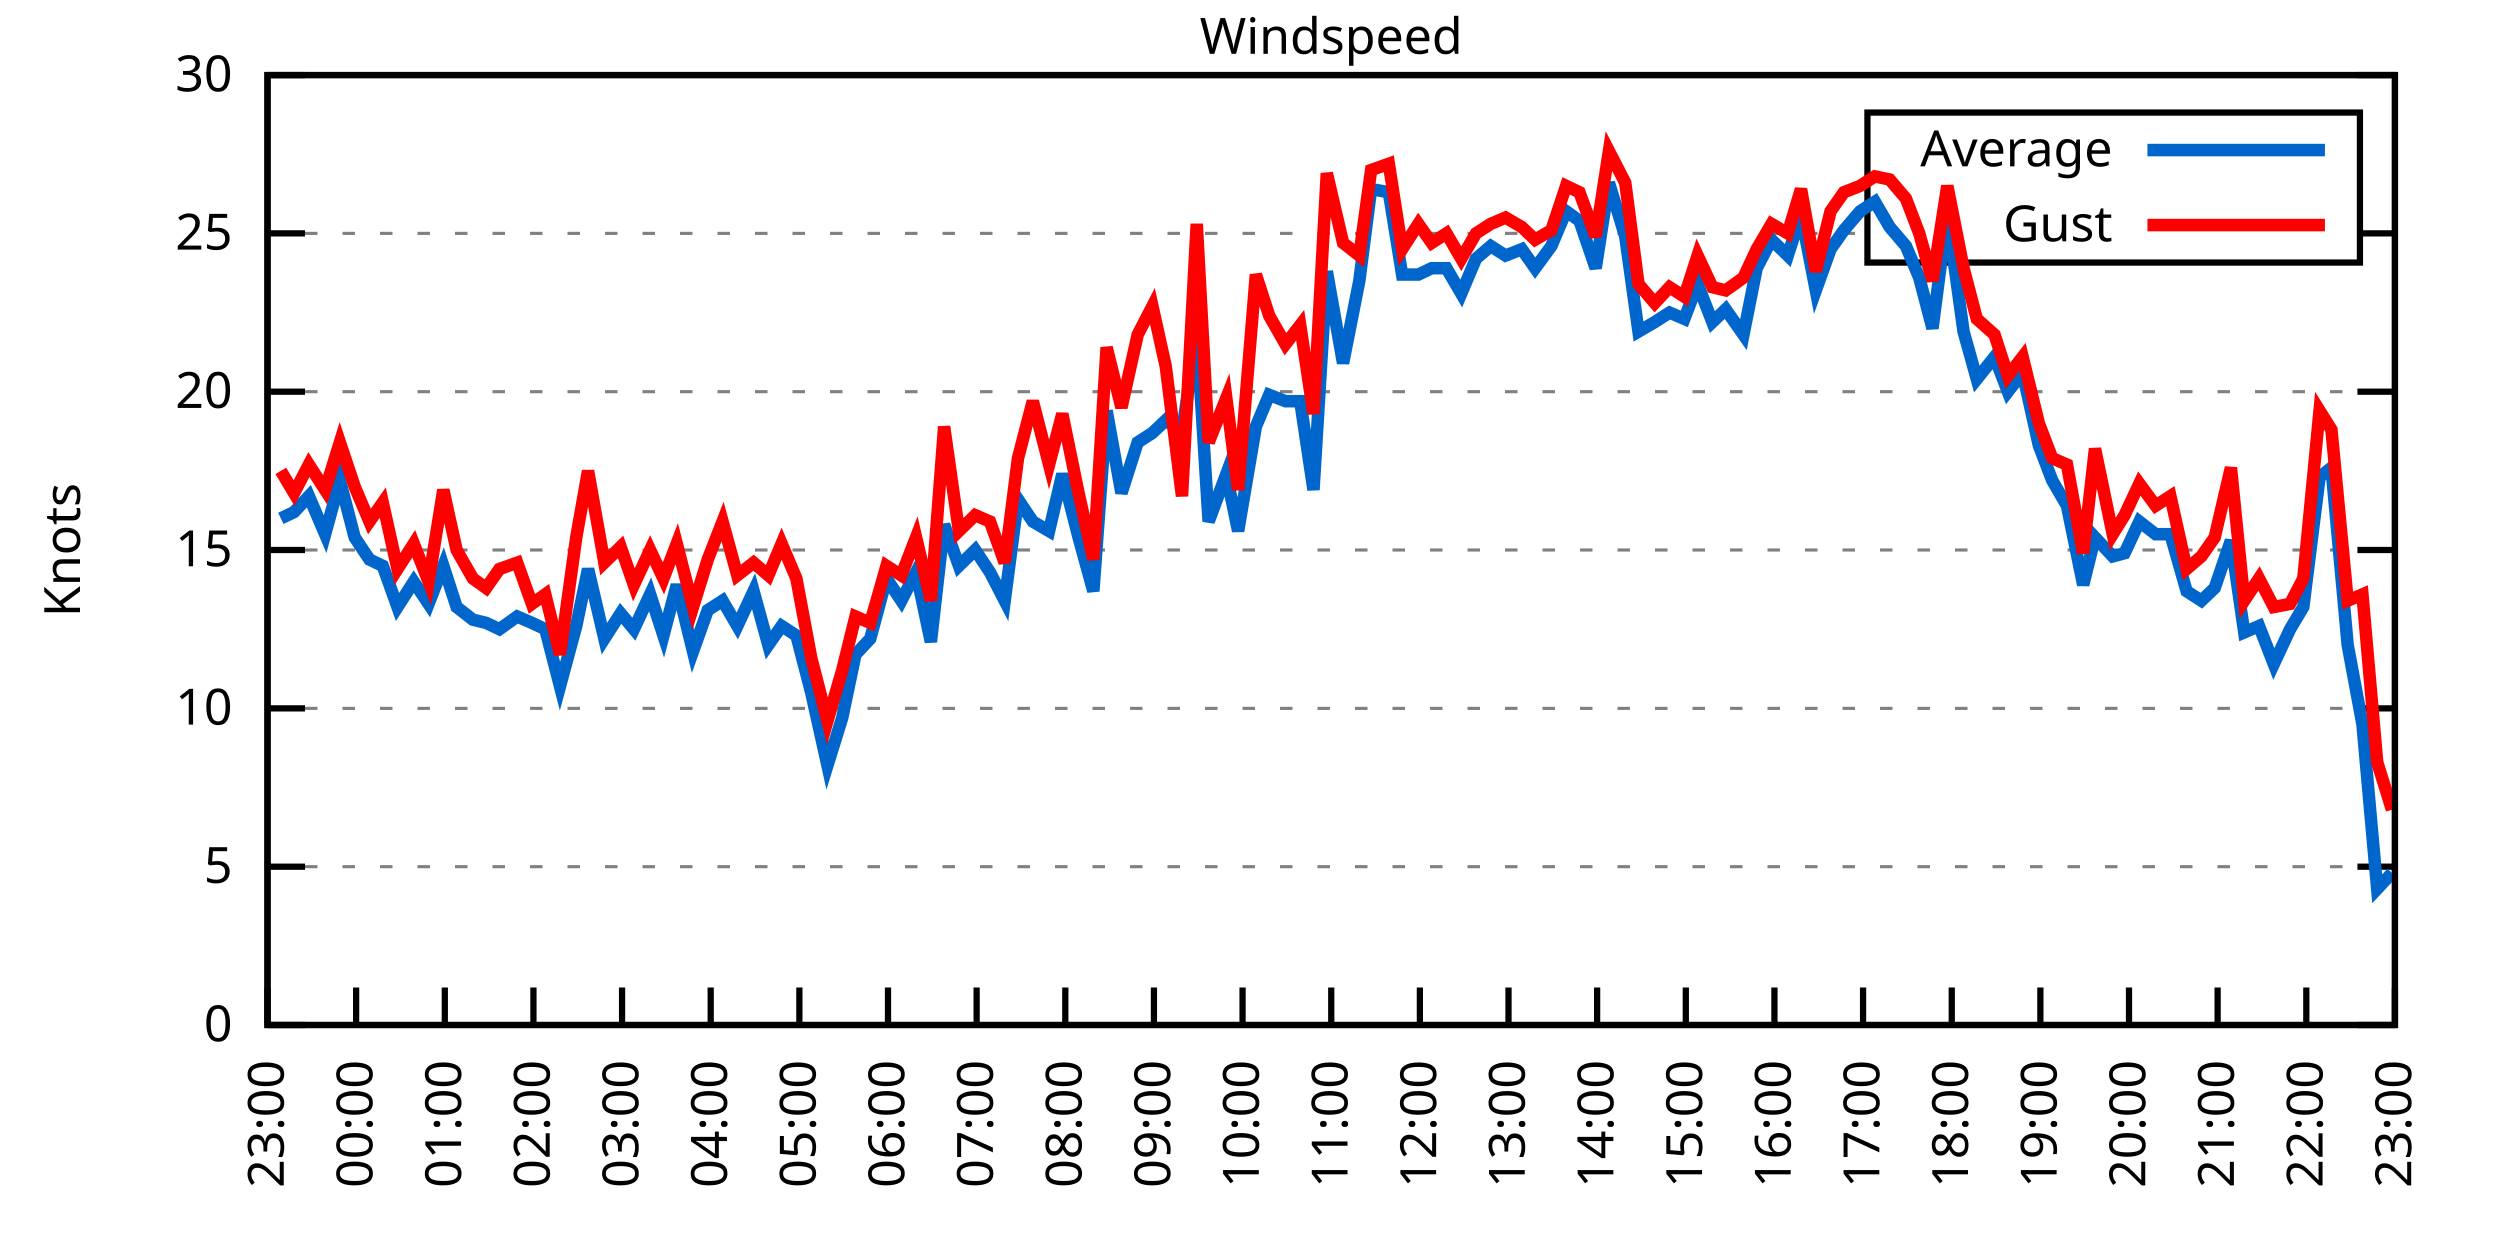
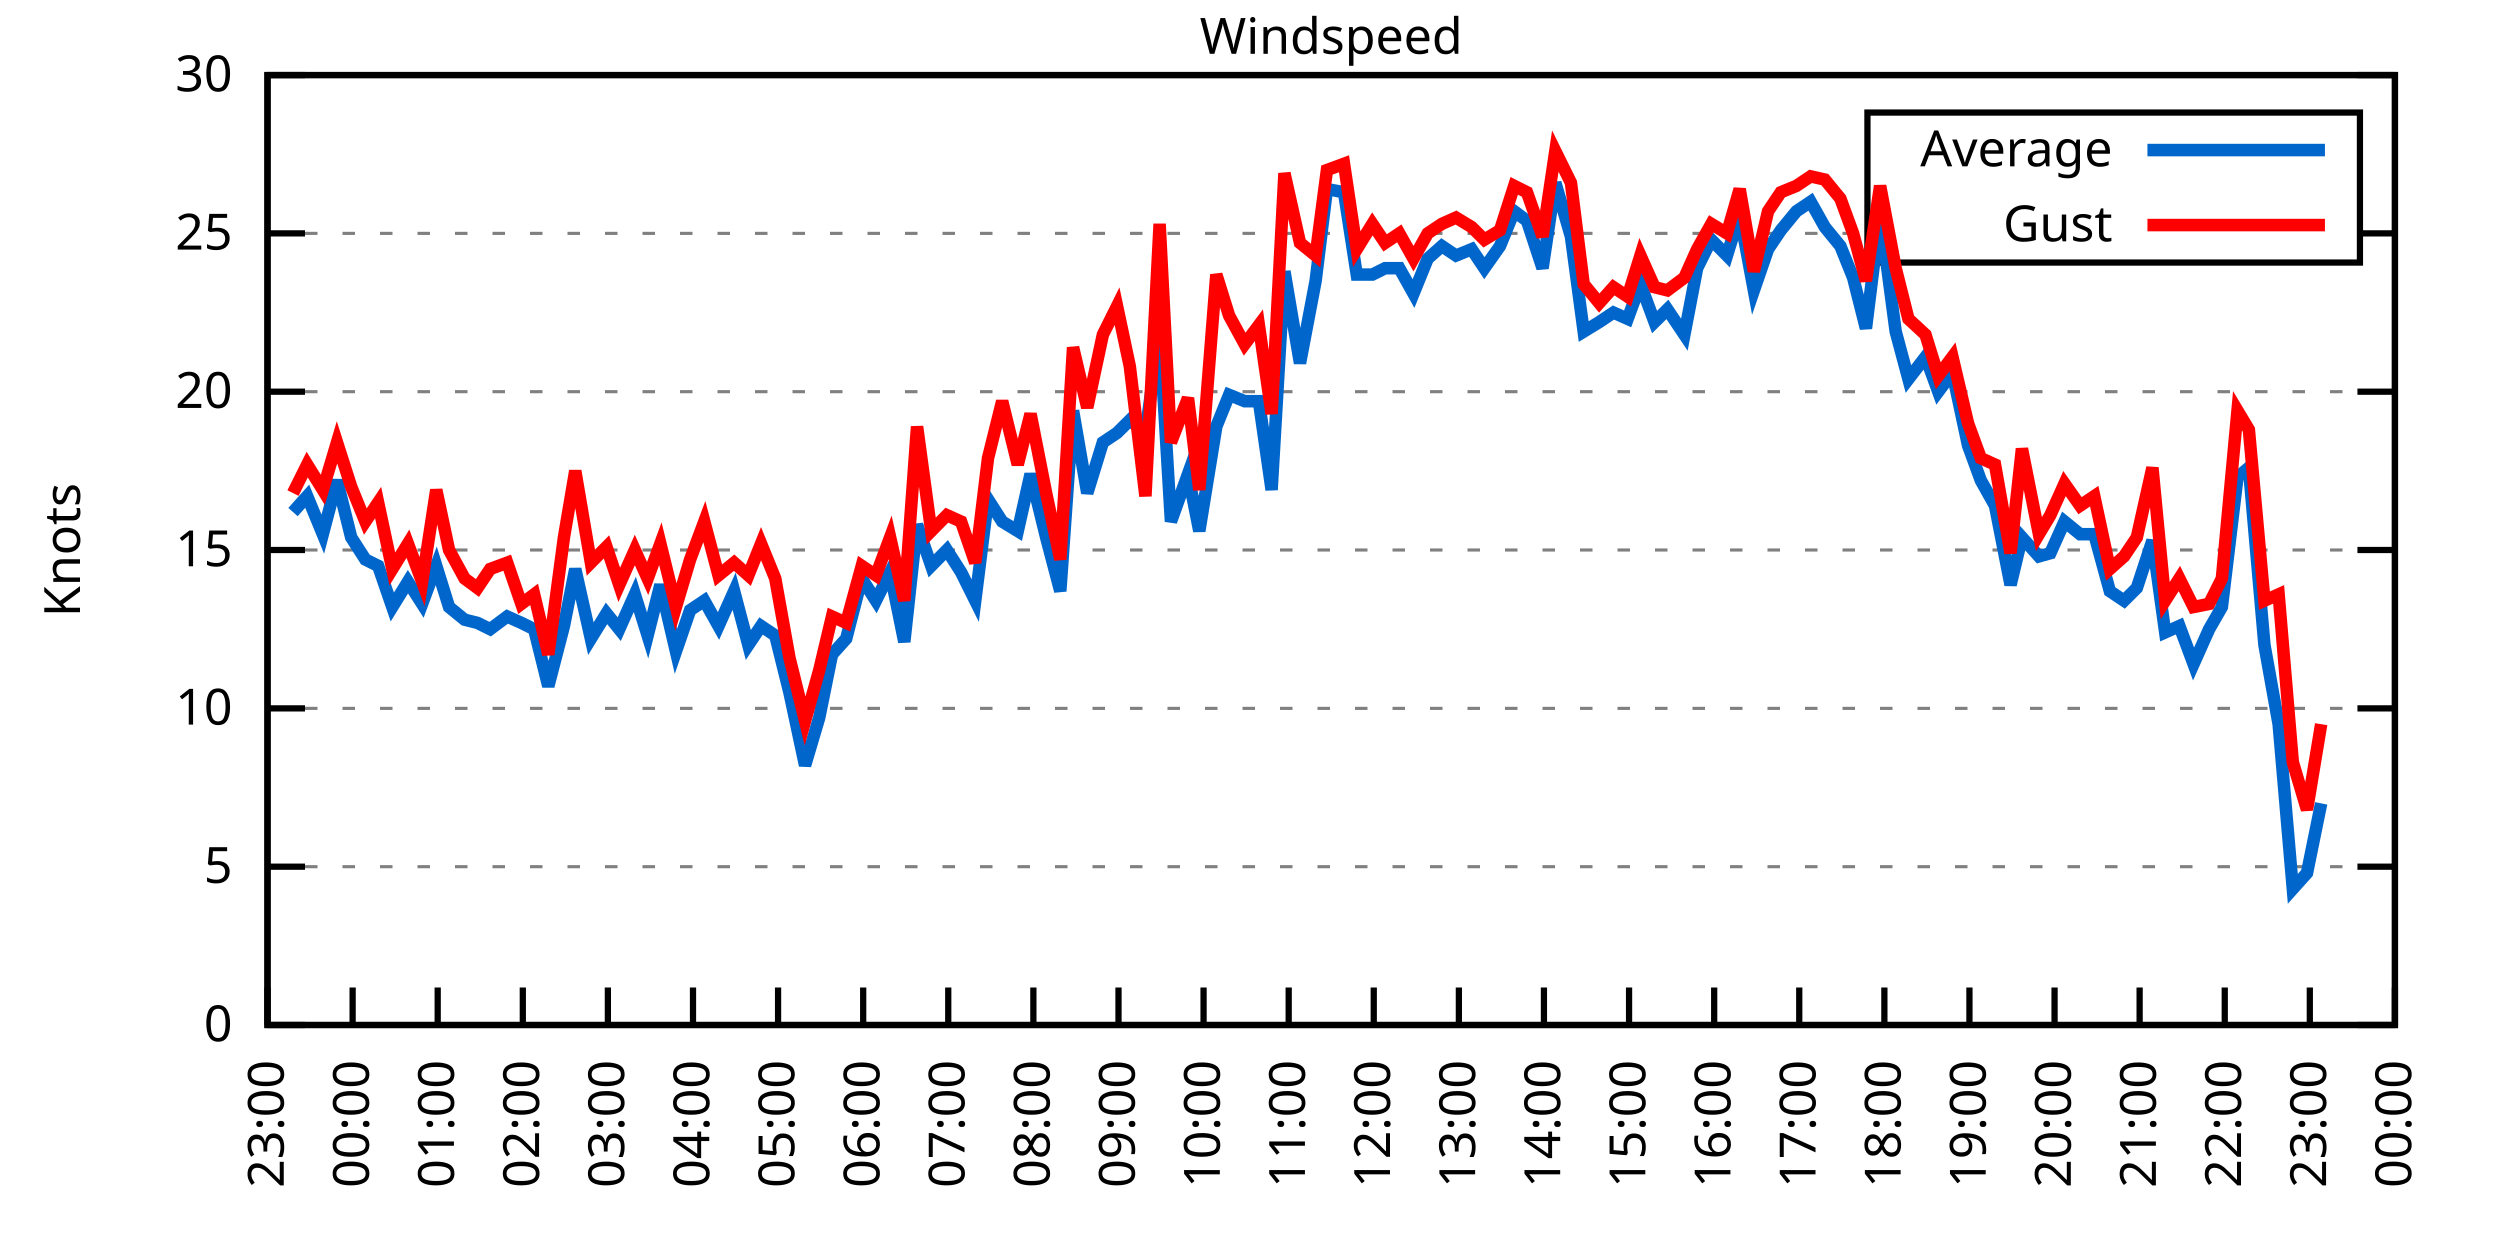
<svg xmlns="http://www.w3.org/2000/svg" xmlns:xlink="http://www.w3.org/1999/xlink" width="400" height="200" viewBox="0 0 400 200">
  <g id="gnuplot_canvas">
    <rect x="0" y="0" width="400" height="200" fill="none" />
    <defs>
      <circle id="gpDot" r="0.5" stroke-width="0.5" stroke="currentColor" />
      <path id="gpPt0" stroke-width="0.333" stroke="currentColor" d="M-1,0 h2 M0,-1 v2" />
      <path id="gpPt1" stroke-width="0.333" stroke="currentColor" d="M-1,-1 L1,1 M1,-1 L-1,1" />
      <path id="gpPt2" stroke-width="0.333" stroke="currentColor" d="M-1,0 L1,0 M0,-1 L0,1 M-1,-1 L1,1 M-1,1 L1,-1" />
      <rect id="gpPt3" stroke-width="0.333" stroke="currentColor" x="-1" y="-1" width="2" height="2" />
      <rect id="gpPt4" stroke-width="0.333" stroke="currentColor" fill="currentColor" x="-1" y="-1" width="2" height="2" />
      <circle id="gpPt5" stroke-width="0.333" stroke="currentColor" cx="0" cy="0" r="1" />
      <use xlink:href="#gpPt5" id="gpPt6" fill="currentColor" stroke="none" />
      <path id="gpPt7" stroke-width="0.333" stroke="currentColor" d="M0,-1.33 L-1.33,0.67 L1.33,0.67 z" />
      <use xlink:href="#gpPt7" id="gpPt8" fill="currentColor" stroke="none" />
      <use xlink:href="#gpPt7" id="gpPt9" stroke="currentColor" transform="rotate(180)" />
      <use xlink:href="#gpPt9" id="gpPt10" fill="currentColor" stroke="none" />
      <use xlink:href="#gpPt3" id="gpPt11" stroke="currentColor" transform="rotate(45)" />
      <use xlink:href="#gpPt11" id="gpPt12" fill="currentColor" stroke="none" />
      <path id="gpPt13" stroke-width="0.333" stroke="currentColor" d="M0,1.330 L1.265,0.411 L0.782,-1.067 L-0.782,-1.076 L-1.265,0.411 z" />
      <use xlink:href="#gpPt13" id="gpPt14" fill="currentColor" stroke="none" />
      <filter id="textbox" filterUnits="objectBoundingBox" x="0" y="0" height="1" width="1">
        <feFlood flood-color="white" flood-opacity="1" result="bgnd" />
        <feComposite in="SourceGraphic" in2="bgnd" operator="atop" />
      </filter>
      <filter id="greybox" filterUnits="objectBoundingBox" x="0" y="0" height="1" width="1">
        <feFlood flood-color="lightgrey" flood-opacity="1" result="grey" />
        <feComposite in="SourceGraphic" in2="grey" operator="atop" />
      </filter>
    </defs>
    <g fill="none" color="white" stroke="currentColor" stroke-width="1.00" stroke-linecap="butt" stroke-linejoin="miter">
</g>
    <g fill="none" color="black" stroke="currentColor" stroke-width="1.00" stroke-linecap="butt" stroke-linejoin="miter">
      <g stroke="none" shape-rendering="crispEdges">
        <polygon fill="rgb(255, 255, 255)" points="42.80,164.00 383.18,164.00 383.18,12.02 42.80,12.02 " />
      </g>
    </g>
    <g fill="none" color="black" stroke="currentColor" stroke-width="1.00" stroke-linecap="butt" stroke-linejoin="miter">
</g>
    <g fill="none" color="black" stroke="black" stroke-width="0.50" stroke-linecap="butt" stroke-linejoin="miter">
</g>
    <g fill="none" color="gray" stroke="currentColor" stroke-width="0.50" stroke-linecap="butt" stroke-linejoin="miter">
      <path stroke="gray" stroke-dasharray="2,4" class="gridline" d="M42.80,164.00 L383.19,164.00  " />
    </g>
    <g fill="none" color="gray" stroke="gray" stroke-width="1.00" stroke-linecap="butt" stroke-linejoin="miter">
</g>
    <g fill="none" color="black" stroke="currentColor" stroke-width="1.00" stroke-linecap="butt" stroke-linejoin="miter">
      <path stroke="black" d="M42.80,164.00 L48.80,164.00 M383.19,164.00 L377.19,164.00  " />
      <g transform="translate(37.20,166.60)" stroke="none" fill="black" font-family="Sans" font-size="8.00" text-anchor="end">
        <text>
          <tspan font-family="Sans"> 0</tspan>
        </text>
      </g>
    </g>
    <g fill="none" color="black" stroke="currentColor" stroke-width="1.00" stroke-linecap="butt" stroke-linejoin="miter">
</g>
    <g fill="none" color="black" stroke="black" stroke-width="0.50" stroke-linecap="butt" stroke-linejoin="miter">
</g>
    <g fill="none" color="gray" stroke="currentColor" stroke-width="0.50" stroke-linecap="butt" stroke-linejoin="miter">
      <path stroke="gray" stroke-dasharray="2,4" class="gridline" d="M42.80,138.67 L383.19,138.67  " />
    </g>
    <g fill="none" color="gray" stroke="gray" stroke-width="1.00" stroke-linecap="butt" stroke-linejoin="miter">
</g>
    <g fill="none" color="black" stroke="currentColor" stroke-width="1.00" stroke-linecap="butt" stroke-linejoin="miter">
      <path stroke="black" d="M42.80,138.67 L48.80,138.67 M383.19,138.67 L377.19,138.67  " />
      <g transform="translate(37.20,141.27)" stroke="none" fill="black" font-family="Sans" font-size="8.00" text-anchor="end">
        <text>
          <tspan font-family="Sans"> 5</tspan>
        </text>
      </g>
    </g>
    <g fill="none" color="black" stroke="currentColor" stroke-width="1.00" stroke-linecap="butt" stroke-linejoin="miter">
</g>
    <g fill="none" color="black" stroke="black" stroke-width="0.50" stroke-linecap="butt" stroke-linejoin="miter">
</g>
    <g fill="none" color="gray" stroke="currentColor" stroke-width="0.50" stroke-linecap="butt" stroke-linejoin="miter">
      <path stroke="gray" stroke-dasharray="2,4" class="gridline" d="M42.80,113.34 L383.19,113.34  " />
    </g>
    <g fill="none" color="gray" stroke="gray" stroke-width="1.00" stroke-linecap="butt" stroke-linejoin="miter">
</g>
    <g fill="none" color="black" stroke="currentColor" stroke-width="1.00" stroke-linecap="butt" stroke-linejoin="miter">
      <path stroke="black" d="M42.80,113.34 L48.80,113.34 M383.19,113.34 L377.19,113.34  " />
      <g transform="translate(37.20,115.94)" stroke="none" fill="black" font-family="Sans" font-size="8.00" text-anchor="end">
        <text>
          <tspan font-family="Sans"> 10</tspan>
        </text>
      </g>
    </g>
    <g fill="none" color="black" stroke="currentColor" stroke-width="1.00" stroke-linecap="butt" stroke-linejoin="miter">
</g>
    <g fill="none" color="black" stroke="black" stroke-width="0.50" stroke-linecap="butt" stroke-linejoin="miter">
</g>
    <g fill="none" color="gray" stroke="currentColor" stroke-width="0.50" stroke-linecap="butt" stroke-linejoin="miter">
      <path stroke="gray" stroke-dasharray="2,4" class="gridline" d="M42.80,88.00 L383.19,88.00  " />
    </g>
    <g fill="none" color="gray" stroke="gray" stroke-width="1.00" stroke-linecap="butt" stroke-linejoin="miter">
</g>
    <g fill="none" color="black" stroke="currentColor" stroke-width="1.00" stroke-linecap="butt" stroke-linejoin="miter">
      <path stroke="black" d="M42.80,88.00 L48.80,88.00 M383.19,88.00 L377.19,88.00  " />
      <g transform="translate(37.20,90.60)" stroke="none" fill="black" font-family="Sans" font-size="8.00" text-anchor="end">
        <text>
          <tspan font-family="Sans"> 15</tspan>
        </text>
      </g>
    </g>
    <g fill="none" color="black" stroke="currentColor" stroke-width="1.00" stroke-linecap="butt" stroke-linejoin="miter">
</g>
    <g fill="none" color="black" stroke="black" stroke-width="0.50" stroke-linecap="butt" stroke-linejoin="miter">
</g>
    <g fill="none" color="gray" stroke="currentColor" stroke-width="0.50" stroke-linecap="butt" stroke-linejoin="miter">
      <path stroke="gray" stroke-dasharray="2,4" class="gridline" d="M42.80,62.67 L383.19,62.67  " />
    </g>
    <g fill="none" color="gray" stroke="gray" stroke-width="1.00" stroke-linecap="butt" stroke-linejoin="miter">
</g>
    <g fill="none" color="black" stroke="currentColor" stroke-width="1.00" stroke-linecap="butt" stroke-linejoin="miter">
      <path stroke="black" d="M42.80,62.67 L48.80,62.67 M383.19,62.67 L377.19,62.67  " />
      <g transform="translate(37.20,65.27)" stroke="none" fill="black" font-family="Sans" font-size="8.00" text-anchor="end">
        <text>
          <tspan font-family="Sans"> 20</tspan>
        </text>
      </g>
    </g>
    <g fill="none" color="black" stroke="currentColor" stroke-width="1.00" stroke-linecap="butt" stroke-linejoin="miter">
</g>
    <g fill="none" color="black" stroke="black" stroke-width="0.50" stroke-linecap="butt" stroke-linejoin="miter">
</g>
    <g fill="none" color="gray" stroke="currentColor" stroke-width="0.50" stroke-linecap="butt" stroke-linejoin="miter">
      <path stroke="gray" stroke-dasharray="2,4" class="gridline" d="M42.80,37.34 L298.79,37.34 M377.59,37.34 L383.19,37.34  " />
    </g>
    <g fill="none" color="gray" stroke="gray" stroke-width="1.00" stroke-linecap="butt" stroke-linejoin="miter">
</g>
    <g fill="none" color="black" stroke="currentColor" stroke-width="1.00" stroke-linecap="butt" stroke-linejoin="miter">
      <path stroke="black" d="M42.80,37.34 L48.80,37.34 M383.19,37.34 L377.19,37.34  " />
      <g transform="translate(37.20,39.94)" stroke="none" fill="black" font-family="Sans" font-size="8.00" text-anchor="end">
        <text>
          <tspan font-family="Sans"> 25</tspan>
        </text>
      </g>
    </g>
    <g fill="none" color="black" stroke="currentColor" stroke-width="1.00" stroke-linecap="butt" stroke-linejoin="miter">
</g>
    <g fill="none" color="black" stroke="black" stroke-width="0.50" stroke-linecap="butt" stroke-linejoin="miter">
</g>
    <g fill="none" color="gray" stroke="currentColor" stroke-width="0.50" stroke-linecap="butt" stroke-linejoin="miter">
      <path stroke="gray" stroke-dasharray="2,4" class="gridline" d="M42.80,12.01 L383.19,12.01  " />
    </g>
    <g fill="none" color="gray" stroke="gray" stroke-width="1.00" stroke-linecap="butt" stroke-linejoin="miter">
</g>
    <g fill="none" color="black" stroke="currentColor" stroke-width="1.00" stroke-linecap="butt" stroke-linejoin="miter">
      <path stroke="black" d="M42.80,12.01 L48.80,12.01 M383.19,12.01 L377.19,12.01  " />
      <g transform="translate(37.20,14.61)" stroke="none" fill="black" font-family="Sans" font-size="8.00" text-anchor="end">
        <text>
          <tspan font-family="Sans"> 30</tspan>
        </text>
      </g>
    </g>
    <g fill="none" color="black" stroke="currentColor" stroke-width="1.00" stroke-linecap="butt" stroke-linejoin="miter">
      <path stroke="black" d="M42.80,164.00 L42.80,158.00  " />
      <g transform="translate(45.40,169.60) rotate(270.00)" stroke="none" fill="black" font-family="Sans" font-size="8.00" text-anchor="end">
        <text>
          <tspan font-family="Sans">23:00</tspan>
        </text>
      </g>
    </g>
    <g fill="none" color="black" stroke="currentColor" stroke-width="1.00" stroke-linecap="butt" stroke-linejoin="miter">
-       <path stroke="black" d="M56.98,164.00 L56.98,158.00  " />
-       <g transform="translate(59.58,169.60) rotate(270.00)" stroke="none" fill="black" font-family="Sans" font-size="8.00" text-anchor="end">
+       <path stroke="black" d="M56.42,164.00 L56.42,158.00  " />
+       <g transform="translate(59.02,169.60) rotate(270.00)" stroke="none" fill="black" font-family="Sans" font-size="8.00" text-anchor="end">
        <text>
          <tspan font-family="Sans">00:00</tspan>
        </text>
      </g>
    </g>
    <g fill="none" color="black" stroke="currentColor" stroke-width="1.00" stroke-linecap="butt" stroke-linejoin="miter">
-       <path stroke="black" d="M71.17,164.00 L71.17,158.00  " />
-       <g transform="translate(73.77,169.60) rotate(270.00)" stroke="none" fill="black" font-family="Sans" font-size="8.00" text-anchor="end">
+       <path stroke="black" d="M70.03,164.00 L70.03,158.00  " />
+       <g transform="translate(72.63,169.60) rotate(270.00)" stroke="none" fill="black" font-family="Sans" font-size="8.00" text-anchor="end">
        <text>
          <tspan font-family="Sans">01:00</tspan>
        </text>
      </g>
    </g>
    <g fill="none" color="black" stroke="currentColor" stroke-width="1.00" stroke-linecap="butt" stroke-linejoin="miter">
-       <path stroke="black" d="M85.35,164.00 L85.35,158.00  " />
-       <g transform="translate(87.95,169.60) rotate(270.00)" stroke="none" fill="black" font-family="Sans" font-size="8.00" text-anchor="end">
+       <path stroke="black" d="M83.65,164.00 L83.65,158.00  " />
+       <g transform="translate(86.25,169.60) rotate(270.00)" stroke="none" fill="black" font-family="Sans" font-size="8.00" text-anchor="end">
        <text>
          <tspan font-family="Sans">02:00</tspan>
        </text>
      </g>
    </g>
    <g fill="none" color="black" stroke="currentColor" stroke-width="1.00" stroke-linecap="butt" stroke-linejoin="miter">
-       <path stroke="black" d="M99.53,164.00 L99.53,158.00  " />
-       <g transform="translate(102.13,169.60) rotate(270.00)" stroke="none" fill="black" font-family="Sans" font-size="8.00" text-anchor="end">
+       <path stroke="black" d="M97.26,164.00 L97.26,158.00  " />
+       <g transform="translate(99.86,169.60) rotate(270.00)" stroke="none" fill="black" font-family="Sans" font-size="8.00" text-anchor="end">
        <text>
          <tspan font-family="Sans">03:00</tspan>
        </text>
      </g>
    </g>
    <g fill="none" color="black" stroke="currentColor" stroke-width="1.00" stroke-linecap="butt" stroke-linejoin="miter">
-       <path stroke="black" d="M113.71,164.00 L113.71,158.00  " />
-       <g transform="translate(116.31,169.60) rotate(270.00)" stroke="none" fill="black" font-family="Sans" font-size="8.00" text-anchor="end">
+       <path stroke="black" d="M110.88,164.00 L110.88,158.00  " />
+       <g transform="translate(113.48,169.60) rotate(270.00)" stroke="none" fill="black" font-family="Sans" font-size="8.00" text-anchor="end">
        <text>
          <tspan font-family="Sans">04:00</tspan>
        </text>
      </g>
    </g>
    <g fill="none" color="black" stroke="currentColor" stroke-width="1.00" stroke-linecap="butt" stroke-linejoin="miter">
-       <path stroke="black" d="M127.90,164.00 L127.90,158.00  " />
-       <g transform="translate(130.50,169.60) rotate(270.00)" stroke="none" fill="black" font-family="Sans" font-size="8.00" text-anchor="end">
+       <path stroke="black" d="M124.49,164.00 L124.49,158.00  " />
+       <g transform="translate(127.09,169.60) rotate(270.00)" stroke="none" fill="black" font-family="Sans" font-size="8.00" text-anchor="end">
        <text>
          <tspan font-family="Sans">05:00</tspan>
        </text>
      </g>
    </g>
    <g fill="none" color="black" stroke="currentColor" stroke-width="1.00" stroke-linecap="butt" stroke-linejoin="miter">
-       <path stroke="black" d="M142.08,164.00 L142.08,158.00  " />
-       <g transform="translate(144.68,169.60) rotate(270.00)" stroke="none" fill="black" font-family="Sans" font-size="8.00" text-anchor="end">
+       <path stroke="black" d="M138.11,164.00 L138.11,158.00  " />
+       <g transform="translate(140.71,169.60) rotate(270.00)" stroke="none" fill="black" font-family="Sans" font-size="8.00" text-anchor="end">
        <text>
          <tspan font-family="Sans">06:00</tspan>
        </text>
      </g>
    </g>
    <g fill="none" color="black" stroke="currentColor" stroke-width="1.00" stroke-linecap="butt" stroke-linejoin="miter">
-       <path stroke="black" d="M156.26,164.00 L156.26,158.00  " />
-       <g transform="translate(158.86,169.60) rotate(270.00)" stroke="none" fill="black" font-family="Sans" font-size="8.00" text-anchor="end">
+       <path stroke="black" d="M151.72,164.00 L151.72,158.00  " />
+       <g transform="translate(154.32,169.60) rotate(270.00)" stroke="none" fill="black" font-family="Sans" font-size="8.00" text-anchor="end">
        <text>
          <tspan font-family="Sans">07:00</tspan>
        </text>
      </g>
    </g>
    <g fill="none" color="black" stroke="currentColor" stroke-width="1.00" stroke-linecap="butt" stroke-linejoin="miter">
-       <path stroke="black" d="M170.45,164.00 L170.45,158.00  " />
-       <g transform="translate(173.05,169.60) rotate(270.00)" stroke="none" fill="black" font-family="Sans" font-size="8.00" text-anchor="end">
+       <path stroke="black" d="M165.34,164.00 L165.34,158.00  " />
+       <g transform="translate(167.94,169.60) rotate(270.00)" stroke="none" fill="black" font-family="Sans" font-size="8.00" text-anchor="end">
        <text>
          <tspan font-family="Sans">08:00</tspan>
        </text>
      </g>
    </g>
    <g fill="none" color="black" stroke="currentColor" stroke-width="1.00" stroke-linecap="butt" stroke-linejoin="miter">
-       <path stroke="black" d="M184.63,164.00 L184.63,158.00  " />
-       <g transform="translate(187.23,169.60) rotate(270.00)" stroke="none" fill="black" font-family="Sans" font-size="8.00" text-anchor="end">
+       <path stroke="black" d="M178.96,164.00 L178.96,158.00  " />
+       <g transform="translate(181.56,169.60) rotate(270.00)" stroke="none" fill="black" font-family="Sans" font-size="8.00" text-anchor="end">
        <text>
          <tspan font-family="Sans">09:00</tspan>
        </text>
      </g>
    </g>
    <g fill="none" color="black" stroke="currentColor" stroke-width="1.00" stroke-linecap="butt" stroke-linejoin="miter">
-       <path stroke="black" d="M198.81,164.00 L198.81,158.00  " />
-       <g transform="translate(201.41,169.60) rotate(270.00)" stroke="none" fill="black" font-family="Sans" font-size="8.00" text-anchor="end">
+       <path stroke="black" d="M192.57,164.00 L192.57,158.00  " />
+       <g transform="translate(195.17,169.60) rotate(270.00)" stroke="none" fill="black" font-family="Sans" font-size="8.00" text-anchor="end">
        <text>
          <tspan font-family="Sans">10:00</tspan>
        </text>
      </g>
    </g>
    <g fill="none" color="black" stroke="currentColor" stroke-width="1.00" stroke-linecap="butt" stroke-linejoin="miter">
-       <path stroke="black" d="M213.00,164.00 L213.00,158.00  " />
-       <g transform="translate(215.60,169.60) rotate(270.00)" stroke="none" fill="black" font-family="Sans" font-size="8.00" text-anchor="end">
+       <path stroke="black" d="M206.19,164.00 L206.19,158.00  " />
+       <g transform="translate(208.79,169.60) rotate(270.00)" stroke="none" fill="black" font-family="Sans" font-size="8.00" text-anchor="end">
        <text>
          <tspan font-family="Sans">11:00</tspan>
        </text>
      </g>
    </g>
    <g fill="none" color="black" stroke="currentColor" stroke-width="1.00" stroke-linecap="butt" stroke-linejoin="miter">
-       <path stroke="black" d="M227.18,164.00 L227.18,158.00  " />
-       <g transform="translate(229.78,169.60) rotate(270.00)" stroke="none" fill="black" font-family="Sans" font-size="8.00" text-anchor="end">
+       <path stroke="black" d="M219.80,164.00 L219.80,158.00  " />
+       <g transform="translate(222.40,169.60) rotate(270.00)" stroke="none" fill="black" font-family="Sans" font-size="8.00" text-anchor="end">
        <text>
          <tspan font-family="Sans">12:00</tspan>
        </text>
      </g>
    </g>
    <g fill="none" color="black" stroke="currentColor" stroke-width="1.00" stroke-linecap="butt" stroke-linejoin="miter">
-       <path stroke="black" d="M241.36,164.00 L241.36,158.00  " />
-       <g transform="translate(243.96,169.60) rotate(270.00)" stroke="none" fill="black" font-family="Sans" font-size="8.00" text-anchor="end">
+       <path stroke="black" d="M233.42,164.00 L233.42,158.00  " />
+       <g transform="translate(236.02,169.60) rotate(270.00)" stroke="none" fill="black" font-family="Sans" font-size="8.00" text-anchor="end">
        <text>
          <tspan font-family="Sans">13:00</tspan>
        </text>
      </g>
    </g>
    <g fill="none" color="black" stroke="currentColor" stroke-width="1.00" stroke-linecap="butt" stroke-linejoin="miter">
-       <path stroke="black" d="M255.54,164.00 L255.54,158.00  " />
-       <g transform="translate(258.14,169.60) rotate(270.00)" stroke="none" fill="black" font-family="Sans" font-size="8.00" text-anchor="end">
+       <path stroke="black" d="M247.03,164.00 L247.03,158.00  " />
+       <g transform="translate(249.63,169.60) rotate(270.00)" stroke="none" fill="black" font-family="Sans" font-size="8.00" text-anchor="end">
        <text>
          <tspan font-family="Sans">14:00</tspan>
        </text>
      </g>
    </g>
    <g fill="none" color="black" stroke="currentColor" stroke-width="1.00" stroke-linecap="butt" stroke-linejoin="miter">
-       <path stroke="black" d="M269.73,164.00 L269.73,158.00  " />
-       <g transform="translate(272.33,169.60) rotate(270.00)" stroke="none" fill="black" font-family="Sans" font-size="8.00" text-anchor="end">
+       <path stroke="black" d="M260.65,164.00 L260.65,158.00  " />
+       <g transform="translate(263.25,169.60) rotate(270.00)" stroke="none" fill="black" font-family="Sans" font-size="8.00" text-anchor="end">
        <text>
          <tspan font-family="Sans">15:00</tspan>
        </text>
      </g>
    </g>
    <g fill="none" color="black" stroke="currentColor" stroke-width="1.00" stroke-linecap="butt" stroke-linejoin="miter">
-       <path stroke="black" d="M283.91,164.00 L283.91,158.00  " />
-       <g transform="translate(286.51,169.60) rotate(270.00)" stroke="none" fill="black" font-family="Sans" font-size="8.00" text-anchor="end">
+       <path stroke="black" d="M274.27,164.00 L274.27,158.00  " />
+       <g transform="translate(276.87,169.60) rotate(270.00)" stroke="none" fill="black" font-family="Sans" font-size="8.00" text-anchor="end">
        <text>
          <tspan font-family="Sans">16:00</tspan>
        </text>
      </g>
    </g>
    <g fill="none" color="black" stroke="currentColor" stroke-width="1.00" stroke-linecap="butt" stroke-linejoin="miter">
-       <path stroke="black" d="M298.09,164.00 L298.09,158.00  " />
-       <g transform="translate(300.69,169.60) rotate(270.00)" stroke="none" fill="black" font-family="Sans" font-size="8.00" text-anchor="end">
+       <path stroke="black" d="M287.88,164.00 L287.88,158.00  " />
+       <g transform="translate(290.48,169.60) rotate(270.00)" stroke="none" fill="black" font-family="Sans" font-size="8.00" text-anchor="end">
        <text>
          <tspan font-family="Sans">17:00</tspan>
        </text>
      </g>
    </g>
    <g fill="none" color="black" stroke="currentColor" stroke-width="1.00" stroke-linecap="butt" stroke-linejoin="miter">
-       <path stroke="black" d="M312.28,164.00 L312.28,158.00  " />
-       <g transform="translate(314.88,169.60) rotate(270.00)" stroke="none" fill="black" font-family="Sans" font-size="8.00" text-anchor="end">
+       <path stroke="black" d="M301.50,164.00 L301.50,158.00  " />
+       <g transform="translate(304.10,169.60) rotate(270.00)" stroke="none" fill="black" font-family="Sans" font-size="8.00" text-anchor="end">
        <text>
          <tspan font-family="Sans">18:00</tspan>
        </text>
      </g>
    </g>
    <g fill="none" color="black" stroke="currentColor" stroke-width="1.00" stroke-linecap="butt" stroke-linejoin="miter">
-       <path stroke="black" d="M326.46,164.00 L326.46,158.00  " />
-       <g transform="translate(329.06,169.60) rotate(270.00)" stroke="none" fill="black" font-family="Sans" font-size="8.00" text-anchor="end">
+       <path stroke="black" d="M315.11,164.00 L315.11,158.00  " />
+       <g transform="translate(317.71,169.60) rotate(270.00)" stroke="none" fill="black" font-family="Sans" font-size="8.00" text-anchor="end">
        <text>
          <tspan font-family="Sans">19:00</tspan>
        </text>
      </g>
    </g>
    <g fill="none" color="black" stroke="currentColor" stroke-width="1.00" stroke-linecap="butt" stroke-linejoin="miter">
-       <path stroke="black" d="M340.64,164.00 L340.64,158.00  " />
-       <g transform="translate(343.24,169.60) rotate(270.00)" stroke="none" fill="black" font-family="Sans" font-size="8.00" text-anchor="end">
+       <path stroke="black" d="M328.73,164.00 L328.73,158.00  " />
+       <g transform="translate(331.33,169.60) rotate(270.00)" stroke="none" fill="black" font-family="Sans" font-size="8.00" text-anchor="end">
        <text>
          <tspan font-family="Sans">20:00</tspan>
        </text>
      </g>
    </g>
    <g fill="none" color="black" stroke="currentColor" stroke-width="1.00" stroke-linecap="butt" stroke-linejoin="miter">
-       <path stroke="black" d="M354.82,164.00 L354.82,158.00  " />
-       <g transform="translate(357.42,169.60) rotate(270.00)" stroke="none" fill="black" font-family="Sans" font-size="8.00" text-anchor="end">
+       <path stroke="black" d="M342.34,164.00 L342.34,158.00  " />
+       <g transform="translate(344.94,169.60) rotate(270.00)" stroke="none" fill="black" font-family="Sans" font-size="8.00" text-anchor="end">
        <text>
          <tspan font-family="Sans">21:00</tspan>
        </text>
      </g>
    </g>
    <g fill="none" color="black" stroke="currentColor" stroke-width="1.00" stroke-linecap="butt" stroke-linejoin="miter">
-       <path stroke="black" d="M369.01,164.00 L369.01,158.00  " />
-       <g transform="translate(371.61,169.60) rotate(270.00)" stroke="none" fill="black" font-family="Sans" font-size="8.00" text-anchor="end">
+       <path stroke="black" d="M355.96,164.00 L355.96,158.00  " />
+       <g transform="translate(358.56,169.60) rotate(270.00)" stroke="none" fill="black" font-family="Sans" font-size="8.00" text-anchor="end">
        <text>
          <tspan font-family="Sans">22:00</tspan>
+         </text>
+       </g>
+     </g>
+     <g fill="none" color="black" stroke="currentColor" stroke-width="1.00" stroke-linecap="butt" stroke-linejoin="miter">
+       <path stroke="black" d="M369.57,164.00 L369.57,158.00  " />
+       <g transform="translate(372.17,169.60) rotate(270.00)" stroke="none" fill="black" font-family="Sans" font-size="8.00" text-anchor="end">
+         <text>
+           <tspan font-family="Sans">23:00</tspan>
        </text>
      </g>
    </g>
    <g fill="none" color="black" stroke="currentColor" stroke-width="1.00" stroke-linecap="butt" stroke-linejoin="miter">
      <path stroke="black" d="M383.19,164.00 L383.19,158.00  " />
      <g transform="translate(385.79,169.60) rotate(270.00)" stroke="none" fill="black" font-family="Sans" font-size="8.00" text-anchor="end">
        <text>
-           <tspan font-family="Sans">23:00</tspan>
+           <tspan font-family="Sans">00:00</tspan>
        </text>
      </g>
    </g>
    <g fill="none" color="black" stroke="currentColor" stroke-width="1.00" stroke-linecap="butt" stroke-linejoin="miter">
</g>
    <g fill="none" color="black" stroke="currentColor" stroke-width="1.00" stroke-linecap="butt" stroke-linejoin="miter">
      <path stroke="black" d="M42.80,12.01 L42.80,164.00 L383.19,164.00 L383.19,12.01 L42.80,12.01 Z  " />
    </g>
    <g fill="none" color="black" stroke="currentColor" stroke-width="1.00" stroke-linecap="butt" stroke-linejoin="miter">
</g>
    <g fill="none" color="black" stroke="currentColor" stroke-width="1.00" stroke-linecap="butt" stroke-linejoin="miter">
      <path stroke="black" d="M298.79,42.01 L298.79,18.01 L377.59,18.01 L377.59,42.01 L298.79,42.01 Z  " />
    </g>
    <g id="Windspeed_plot_1">
      <g fill="none" color="white" stroke="black" stroke-width="2.00" stroke-linecap="butt" stroke-linejoin="miter">
</g>
      <g fill="none" color="black" stroke="currentColor" stroke-width="2.00" stroke-linecap="butt" stroke-linejoin="miter">
        <g transform="translate(337.99,26.61)" stroke="none" fill="black" font-family="Sans" font-size="8.00" text-anchor="end">
          <text>
            <tspan font-family="Sans">Average</tspan>
          </text>
        </g>
      </g>
      <g fill="none" color="black" stroke="currentColor" stroke-width="2.00" stroke-linecap="butt" stroke-linejoin="miter">
-         <path stroke="rgb(  0, 102, 204)" d="M343.59,24.01 L371.99,24.01 M44.93,82.94 L47.05,81.93 L49.42,79.39 L52.02,85.47 L54.38,76.86 L56.75,85.98   L59.11,89.52 L61.24,90.54 L63.60,97.12 L66.20,93.07 L68.57,96.62 L70.93,90.54 L73.06,97.12 L75.66,99.15   L77.78,99.66 L79.91,100.67 L82.75,98.64 L85.11,99.66 L87.24,100.67 L89.60,109.79 L92.20,100.16 L94.09,91.04   L96.70,102.19 L99.30,98.14 L101.42,100.67 L104.02,95.10 L106.15,101.68 L108.28,93.58 L110.88,104.22 L113.24,97.63   L115.61,96.11 L117.97,100.16 L120.57,94.59 L122.93,103.20 L125.06,100.16 L127.42,101.68 L129.79,110.80 L132.39,122.46   L134.75,114.86 L136.88,104.72 L139.24,102.19 L141.84,92.56 L144.21,96.11 L146.57,91.55 L148.94,102.70 L151.06,83.95   L153.43,90.54 L156.03,88.00 L158.39,91.55 L160.75,96.11 L162.88,79.90 L165.25,83.45 L167.85,84.97 L169.97,75.85   L172.57,85.98 L174.94,94.59 L177.06,65.71 L179.43,78.89 L182.03,70.78 L184.39,69.26 L186.52,67.23 L189.12,69.26   L191.48,53.05 L193.38,83.45 L196.21,75.85 L198.10,84.97 L200.94,68.25 L203.07,63.18 L205.67,64.19 L208.03,64.19   L210.16,78.38 L212.29,43.42 L214.89,58.11 L217.49,44.94 L219.38,30.25 L222.21,30.76 L224.34,43.93 L226.94,43.93   L229.07,42.91 L231.43,42.91 L233.80,46.97 L236.16,41.39 L238.52,39.37 L240.89,40.89 L243.49,39.87 L245.62,42.91   L248.22,39.37 L250.58,33.80 L252.71,35.32 L255.31,42.91 L257.43,29.24 L260.04,37.85 L262.16,53.05 L264.76,51.53   L267.13,50.01 L269.49,51.02 L271.62,45.45 L273.98,51.53 L276.11,49.50 L278.95,53.55 L281.07,42.91 L283.44,38.35   L286.04,40.89 L288.16,34.30 L290.53,46.46 L292.89,39.87 L295.02,36.84 L297.62,33.80 L299.98,32.28 L302.35,36.33   L304.95,39.37 L307.08,44.43 L309.20,52.54 L311.57,34.30 L314.17,53.05 L316.29,60.65 L319.13,57.10 L321.26,62.67   L323.62,59.63 L326.22,71.29 L328.35,76.86 L330.71,80.91 L333.31,93.58 L335.20,85.98 L338.04,89.02 L339.93,88.51   L342.30,83.45 L344.90,85.47 L347.26,85.47 L349.86,94.59 L352.22,96.11 L354.35,94.08 L356.95,86.49 L359.08,101.18   L361.44,100.16 L363.81,106.24 L366.41,100.67 L368.53,97.12 L371.13,76.35 L373.03,74.83 L375.63,103.20 L377.99,115.87   L380.35,142.21 L382.72,139.68  " />
+         <path stroke="rgb(  0, 102, 204)" d="M343.59,24.01 L371.99,24.01 M46.88,81.93 L49.15,79.39 L51.65,85.47 L53.92,76.86 L56.19,85.98 L58.46,89.52   L60.50,90.54 L62.77,97.12 L65.27,93.07 L67.54,96.62 L69.80,90.54 L71.85,97.12 L74.34,99.15 L76.39,99.66   L78.43,100.67 L81.15,98.64 L83.42,99.66 L85.46,100.67 L87.73,109.79 L90.23,100.16 L92.04,91.04 L94.54,102.19   L97.04,98.14 L99.08,100.67 L101.57,95.10 L103.62,101.68 L105.66,93.58 L108.15,104.22 L110.42,97.63 L112.69,96.11   L114.96,100.16 L117.46,94.59 L119.73,103.20 L121.77,100.16 L124.04,101.68 L126.31,110.80 L128.81,122.46 L131.07,114.86   L133.12,104.72 L135.39,102.19 L137.88,92.56 L140.15,96.11 L142.42,91.55 L144.69,102.70 L146.73,83.95 L149.00,90.54   L151.50,88.00 L153.77,91.55 L156.04,96.11 L158.08,79.90 L160.35,83.45 L162.84,84.97 L164.89,75.85 L167.38,85.98   L169.65,94.59 L171.69,65.71 L173.96,78.89 L176.46,70.78 L178.73,69.26 L180.77,67.23 L183.27,69.26 L185.54,53.05   L187.35,83.45 L190.08,75.85 L191.89,84.97 L194.61,68.25 L196.66,63.18 L199.15,64.19 L201.42,64.19 L203.46,78.38   L205.51,43.42 L208.00,58.11 L210.50,44.94 L212.31,30.25 L215.04,30.76 L217.08,43.93 L219.58,43.93 L221.62,42.91   L223.89,42.91 L226.16,46.97 L228.43,41.39 L230.70,39.37 L232.96,40.89 L235.46,39.87 L237.50,42.91 L240.00,39.37   L242.27,33.80 L244.31,35.32 L246.81,42.91 L248.85,29.24 L251.35,37.85 L253.39,53.05 L255.88,51.53 L258.15,50.01   L260.42,51.02 L262.47,45.45 L264.73,51.53 L266.78,49.50 L269.50,53.55 L271.54,42.91 L273.81,38.35 L276.31,40.89   L278.35,34.30 L280.62,46.46 L282.89,39.87 L284.93,36.84 L287.43,33.80 L289.70,32.28 L291.97,36.33 L294.46,39.37   L296.50,44.43 L298.55,52.54 L300.82,34.30 L303.31,53.05 L305.35,60.65 L308.08,57.10 L310.12,62.67 L312.39,59.63   L314.89,71.29 L316.93,76.86 L319.20,80.91 L321.69,93.58 L323.51,85.98 L326.23,89.02 L328.05,88.51 L330.32,83.45   L332.81,85.47 L335.08,85.47 L337.58,94.59 L339.85,96.11 L341.89,94.08 L344.39,86.49 L346.43,101.18 L348.70,100.16   L350.97,106.24 L353.46,100.67 L355.50,97.12 L358.00,76.35 L359.82,74.83 L362.31,103.20 L364.58,115.87 L366.85,142.21   L369.12,139.68 L371.39,128.54  " />
      </g>
    </g>
    <g id="Windspeed_plot_2">
      <g fill="none" color="black" stroke="currentColor" stroke-width="2.00" stroke-linecap="butt" stroke-linejoin="miter">
        <g transform="translate(337.99,38.61)" stroke="none" fill="black" font-family="Sans" font-size="8.00" text-anchor="end">
          <text>
            <tspan font-family="Sans">Gust</tspan>
          </text>
        </g>
      </g>
      <g fill="none" color="black" stroke="currentColor" stroke-width="2.00" stroke-linecap="butt" stroke-linejoin="miter">
-         <path stroke="rgb(255,   0,   0)" d="M343.59,36.01 L371.99,36.01 M44.93,75.34 L47.05,78.89 L49.42,74.33 L52.02,78.38 L54.38,70.78 L56.75,77.87   L59.11,83.45 L61.24,80.41 L63.60,91.04 L66.20,86.99 L68.57,93.07 L70.93,78.38 L73.06,88.00 L75.66,92.56   L77.78,94.08 L79.91,91.04 L82.75,90.03 L85.11,96.62 L87.24,95.10 L89.60,104.72 L92.20,85.98 L94.09,75.34   L96.70,90.03 L99.30,87.50 L101.42,93.58 L104.02,88.00 L106.15,92.56 L108.28,86.99 L110.88,97.12 L113.24,89.52   L115.61,83.45 L117.97,92.06 L120.57,90.03 L122.93,92.06 L125.06,86.99 L127.42,92.56 L129.79,105.23 L132.39,115.36   L134.75,107.26 L136.88,98.64 L139.24,99.66 L141.84,90.54 L144.21,92.06 L146.57,85.98 L148.94,96.11 L151.06,68.25   L153.43,84.97 L156.03,82.43 L158.39,83.45 L160.75,90.03 L162.88,73.31 L165.25,64.19 L167.85,74.33 L169.97,66.22   L172.57,78.89 L174.94,89.52 L177.06,55.58 L179.43,65.21 L182.03,53.55 L184.39,48.99 L186.52,58.62 L189.12,79.39   L191.48,35.82 L193.38,70.78 L196.21,63.69 L198.10,78.38 L200.94,43.93 L203.07,50.51 L205.67,55.07 L208.03,52.03   L210.16,66.22 L212.29,27.72 L214.89,38.86 L217.49,40.89 L219.38,27.21 L222.21,26.20 L224.34,39.87 L226.94,35.82   L229.07,38.86 L231.43,37.34 L233.80,41.39 L236.16,37.34 L238.52,35.82 L240.89,34.81 L243.49,36.33 L245.62,38.35   L248.22,36.84 L250.58,29.74 L252.71,30.76 L255.31,37.85 L257.43,24.17 L260.04,29.24 L262.16,45.45 L264.76,48.49   L267.13,45.95 L269.49,47.47 L271.62,40.89 L273.98,45.95 L276.11,46.46 L278.95,44.43 L281.07,39.87 L283.44,35.82   L286.04,37.34 L288.16,30.25 L290.53,43.42 L292.89,33.80 L295.02,30.76 L297.62,29.74 L299.98,28.22 L302.35,28.73   L304.95,31.77 L307.08,37.34 L309.20,44.94 L311.57,29.74 L314.17,42.91 L316.29,51.02 L319.13,53.55 L321.26,60.14   L323.62,57.10 L326.22,67.74 L328.35,73.31 L330.71,74.33 L333.31,88.51 L335.20,71.79 L338.04,85.47 L339.93,82.43   L342.30,77.37 L344.90,80.91 L347.26,79.39 L349.86,91.04 L352.22,89.02 L354.35,85.98 L356.95,74.83 L359.08,96.11   L361.44,92.56 L363.81,97.12 L366.41,96.62 L368.53,92.56 L371.13,65.71 L373.03,68.75 L375.63,96.11 L377.99,95.10   L380.35,121.95 L382.72,129.55  " />
+         <path stroke="rgb(255,   0,   0)" d="M343.59,36.01 L371.99,36.01 M46.88,78.89 L49.15,74.33 L51.65,78.38 L53.92,70.78 L56.19,77.87 L58.46,83.45   L60.50,80.41 L62.77,91.04 L65.27,86.99 L67.54,93.07 L69.80,78.38 L71.85,88.00 L74.34,92.56 L76.39,94.08   L78.43,91.04 L81.15,90.03 L83.42,96.62 L85.46,95.10 L87.73,104.72 L90.23,85.98 L92.04,75.34 L94.54,90.03   L97.04,87.50 L99.08,93.58 L101.57,88.00 L103.62,92.56 L105.66,86.99 L108.15,97.12 L110.42,89.52 L112.69,83.45   L114.96,92.06 L117.46,90.03 L119.73,92.06 L121.77,86.99 L124.04,92.56 L126.31,105.23 L128.81,115.36 L131.07,107.26   L133.12,98.64 L135.39,99.66 L137.88,90.54 L140.15,92.06 L142.42,85.98 L144.69,96.11 L146.73,68.25 L149.00,84.97   L151.50,82.43 L153.77,83.45 L156.04,90.03 L158.08,73.31 L160.35,64.19 L162.84,74.33 L164.89,66.22 L167.38,78.89   L169.65,89.52 L171.69,55.58 L173.96,65.21 L176.46,53.55 L178.73,48.99 L180.77,58.62 L183.27,79.39 L185.54,35.82   L187.35,70.78 L190.08,63.69 L191.89,78.38 L194.61,43.93 L196.66,50.51 L199.15,55.07 L201.42,52.03 L203.46,66.22   L205.51,27.72 L208.00,38.86 L210.50,40.89 L212.31,27.21 L215.04,26.20 L217.08,39.87 L219.58,35.82 L221.62,38.86   L223.89,37.34 L226.16,41.39 L228.43,37.34 L230.70,35.82 L232.96,34.81 L235.46,36.33 L237.50,38.35 L240.00,36.84   L242.27,29.74 L244.31,30.76 L246.81,37.85 L248.85,24.17 L251.35,29.24 L253.39,45.45 L255.88,48.49 L258.15,45.95   L260.42,47.47 L262.47,40.89 L264.73,45.95 L266.78,46.46 L269.50,44.43 L271.54,39.87 L273.81,35.82 L276.31,37.34   L278.35,30.25 L280.62,43.42 L282.89,33.80 L284.93,30.76 L287.43,29.74 L289.70,28.22 L291.97,28.73 L294.46,31.77   L296.50,37.34 L298.55,44.94 L300.82,29.74 L303.31,42.91 L305.35,51.02 L308.08,53.55 L310.12,60.14 L312.39,57.10   L314.89,67.74 L316.93,73.31 L319.20,74.33 L321.69,88.51 L323.51,71.79 L326.23,85.47 L328.05,82.43 L330.32,77.37   L332.81,80.91 L335.08,79.39 L337.58,91.04 L339.85,89.02 L341.89,85.98 L344.39,74.83 L346.43,96.11 L348.70,92.56   L350.97,97.12 L353.46,96.62 L355.50,92.56 L358.00,65.71 L359.82,68.75 L362.31,96.11 L364.58,95.10 L366.85,121.95   L369.12,129.55 L371.39,115.87  " />
      </g>
    </g>
    <g fill="none" color="black" stroke="currentColor" stroke-width="2.00" stroke-linecap="butt" stroke-linejoin="miter">
</g>
    <g fill="none" color="black" stroke="black" stroke-width="1.00" stroke-linecap="butt" stroke-linejoin="miter">
</g>
    <g fill="none" color="black" stroke="currentColor" stroke-width="1.00" stroke-linecap="butt" stroke-linejoin="miter">
      <path stroke="black" d="M42.80,12.01 L42.80,164.00 L383.19,164.00 L383.19,12.01 L42.80,12.01 Z  " />
      <g transform="translate(12.80,88.01) rotate(270.00)" stroke="none" fill="black" font-family="Sans" font-size="8.00" text-anchor="middle">
        <text>
          <tspan font-family="Sans">Knots</tspan>
        </text>
      </g>
    </g>
    <g fill="none" color="black" stroke="currentColor" stroke-width="1.00" stroke-linecap="butt" stroke-linejoin="miter">
</g>
    <g fill="none" color="black" stroke="currentColor" stroke-width="1.00" stroke-linecap="butt" stroke-linejoin="miter">
      <g transform="translate(212.99,8.61)" stroke="none" fill="black" font-family="Sans" font-size="8.00" text-anchor="middle">
        <text>
          <tspan font-family="Sans">Windspeed</tspan>
        </text>
      </g>
    </g>
    <g fill="none" color="black" stroke="currentColor" stroke-width="1.00" stroke-linecap="butt" stroke-linejoin="miter">
</g>
  </g>
</svg>
